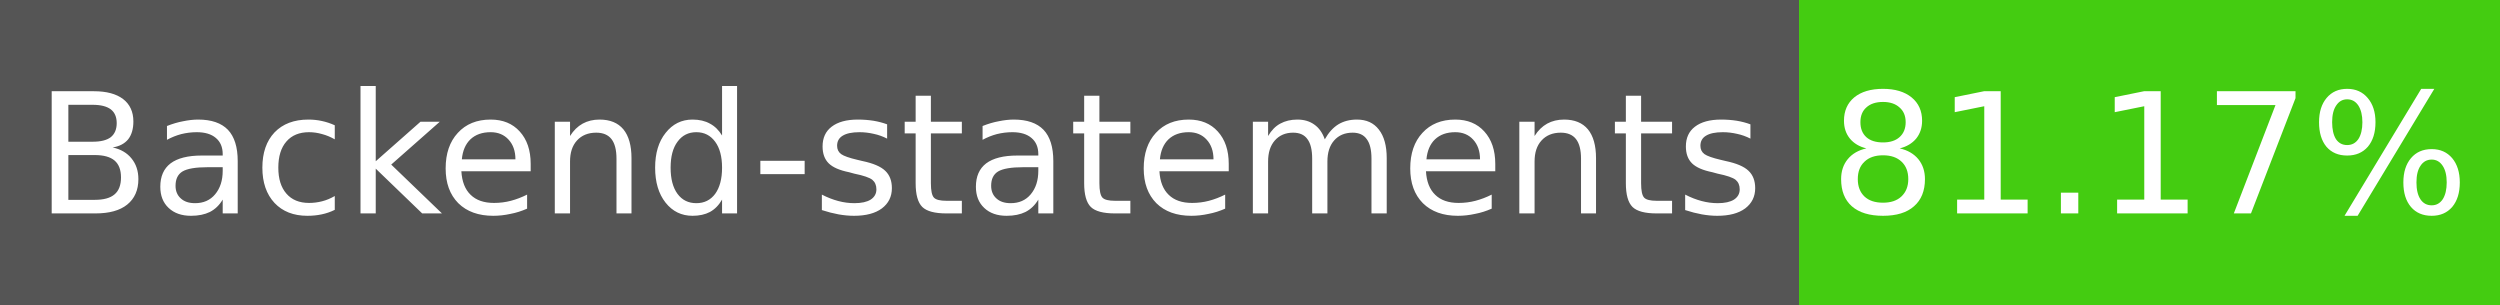
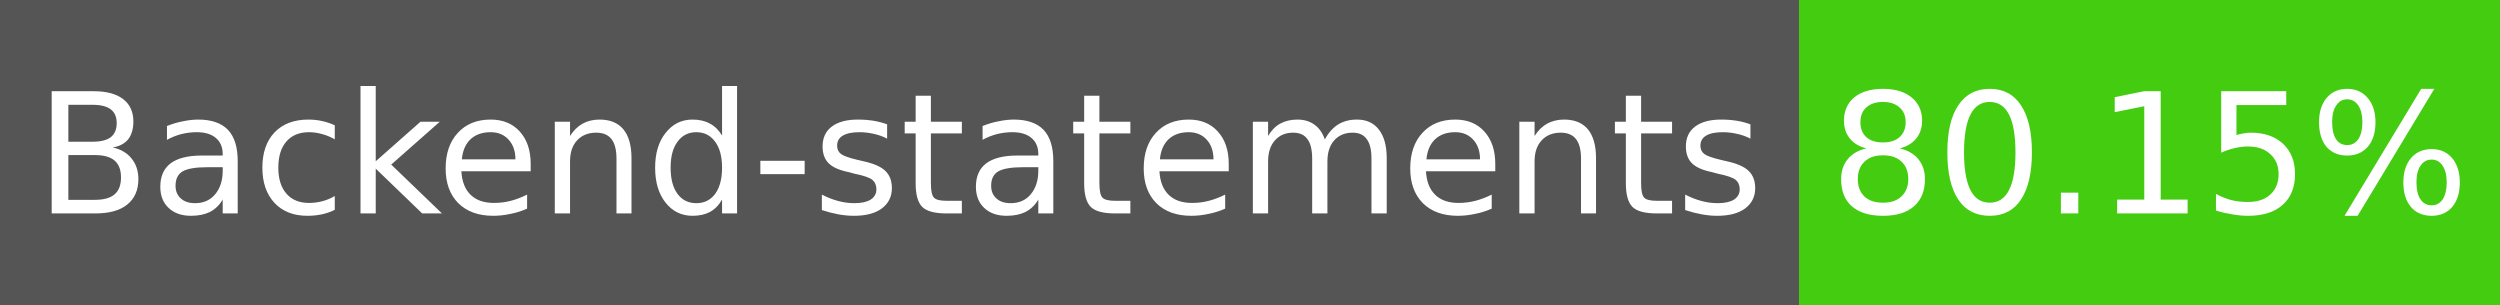
- <svg xmlns="http://www.w3.org/2000/svg" width="164" height="20" role="img" aria-label="Backend-statements: 81.17%">
+ <svg xmlns="http://www.w3.org/2000/svg" width="164" height="20" role="img" aria-label="Backend-statements: 80.15%">
  <g shape-rendering="crispEdges">
    <rect width="118" height="20" fill="#555" />
    <rect x="118" width="46" height="20" fill="#4c1" />
  </g>
  <g fill="#fff" text-anchor="middle" font-family="Verdana,Geneva,DejaVu Sans,sans-serif" font-size="11">
    <text x="59" y="14">Backend-statements</text>
-     <text x="141" y="14">81.17%</text>
+     <text x="141" y="14">80.15%</text>
  </g>
</svg>
